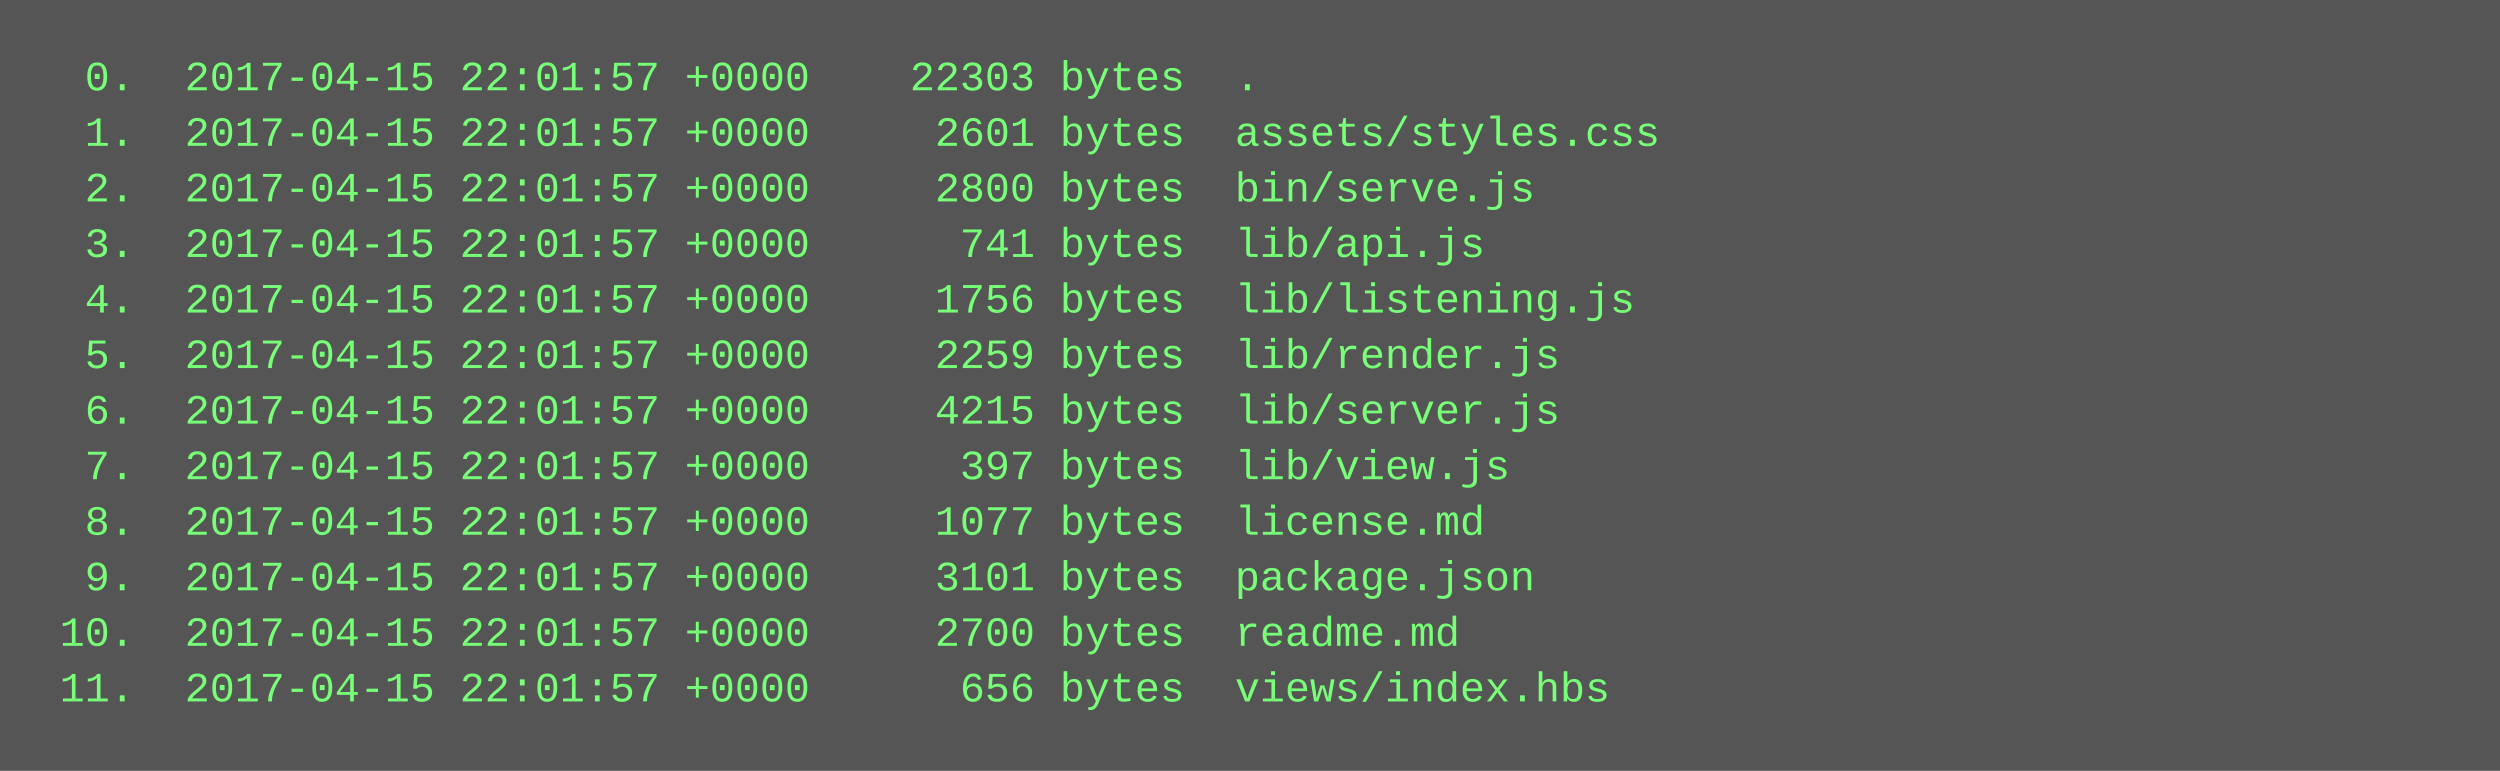
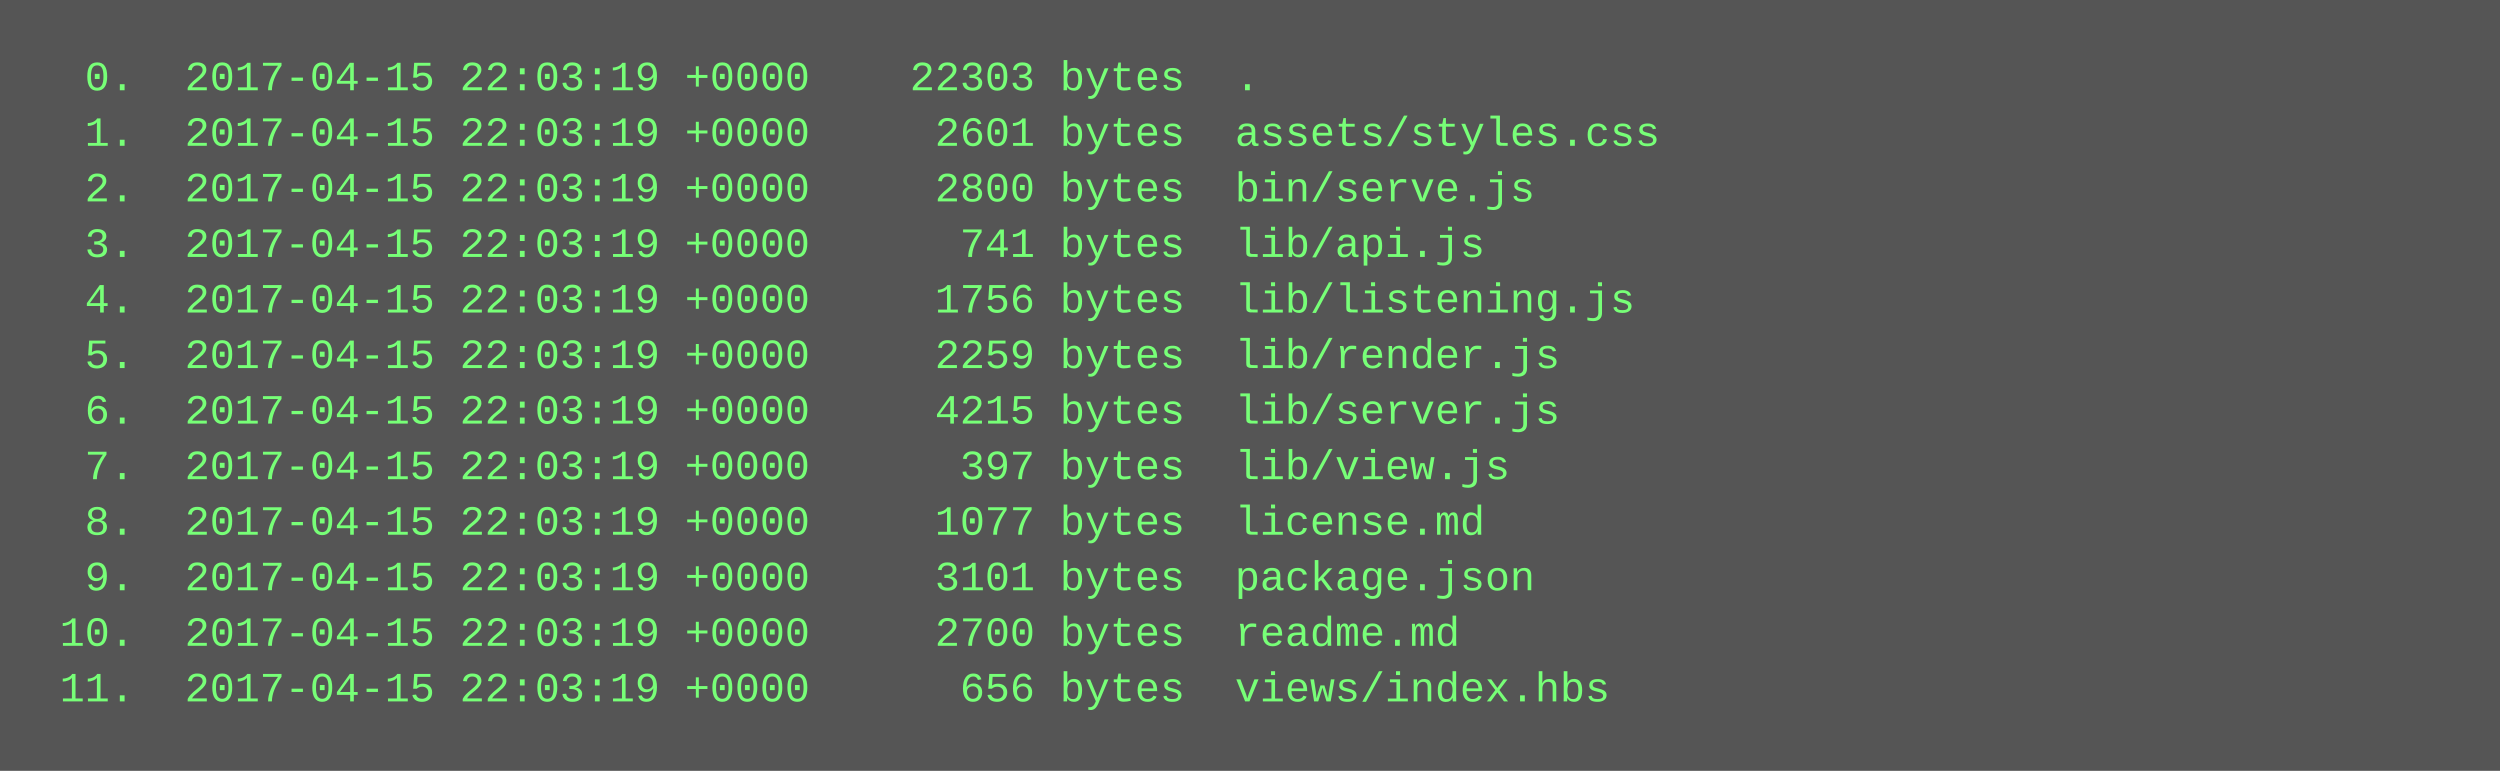
<svg xmlns="http://www.w3.org/2000/svg" height="222" width="720">
  <rect height="222" fill="#555" width="720" />
  <text fill="#7f7" font-family="Courier New" font-size="12" xml:space="preserve">
-     <tspan x="10" y="26">  0.  2017-04-15 22:01:57 +0000    22303 bytes  .</tspan>
-     <tspan x="10" y="42">  1.  2017-04-15 22:01:57 +0000     2601 bytes  assets/styles.css</tspan>
-     <tspan x="10" y="58">  2.  2017-04-15 22:01:57 +0000     2800 bytes  bin/serve.js</tspan>
-     <tspan x="10" y="74">  3.  2017-04-15 22:01:57 +0000      741 bytes  lib/api.js</tspan>
-     <tspan x="10" y="90">  4.  2017-04-15 22:01:57 +0000     1756 bytes  lib/listening.js</tspan>
-     <tspan x="10" y="106">  5.  2017-04-15 22:01:57 +0000     2259 bytes  lib/render.js</tspan>
-     <tspan x="10" y="122">  6.  2017-04-15 22:01:57 +0000     4215 bytes  lib/server.js</tspan>
-     <tspan x="10" y="138">  7.  2017-04-15 22:01:57 +0000      397 bytes  lib/view.js</tspan>
-     <tspan x="10" y="154">  8.  2017-04-15 22:01:57 +0000     1077 bytes  license.md</tspan>
-     <tspan x="10" y="170">  9.  2017-04-15 22:01:57 +0000     3101 bytes  package.json</tspan>
-     <tspan x="10" y="186"> 10.  2017-04-15 22:01:57 +0000     2700 bytes  readme.md</tspan>
-     <tspan x="10" y="202"> 11.  2017-04-15 22:01:57 +0000      656 bytes  views/index.hbs</tspan>
+     <tspan x="10" y="26">  0.  2017-04-15 22:03:19 +0000    22303 bytes  .</tspan>
+     <tspan x="10" y="42">  1.  2017-04-15 22:03:19 +0000     2601 bytes  assets/styles.css</tspan>
+     <tspan x="10" y="58">  2.  2017-04-15 22:03:19 +0000     2800 bytes  bin/serve.js</tspan>
+     <tspan x="10" y="74">  3.  2017-04-15 22:03:19 +0000      741 bytes  lib/api.js</tspan>
+     <tspan x="10" y="90">  4.  2017-04-15 22:03:19 +0000     1756 bytes  lib/listening.js</tspan>
+     <tspan x="10" y="106">  5.  2017-04-15 22:03:19 +0000     2259 bytes  lib/render.js</tspan>
+     <tspan x="10" y="122">  6.  2017-04-15 22:03:19 +0000     4215 bytes  lib/server.js</tspan>
+     <tspan x="10" y="138">  7.  2017-04-15 22:03:19 +0000      397 bytes  lib/view.js</tspan>
+     <tspan x="10" y="154">  8.  2017-04-15 22:03:19 +0000     1077 bytes  license.md</tspan>
+     <tspan x="10" y="170">  9.  2017-04-15 22:03:19 +0000     3101 bytes  package.json</tspan>
+     <tspan x="10" y="186"> 10.  2017-04-15 22:03:19 +0000     2700 bytes  readme.md</tspan>
+     <tspan x="10" y="202"> 11.  2017-04-15 22:03:19 +0000      656 bytes  views/index.hbs</tspan>
  </text>
</svg>
